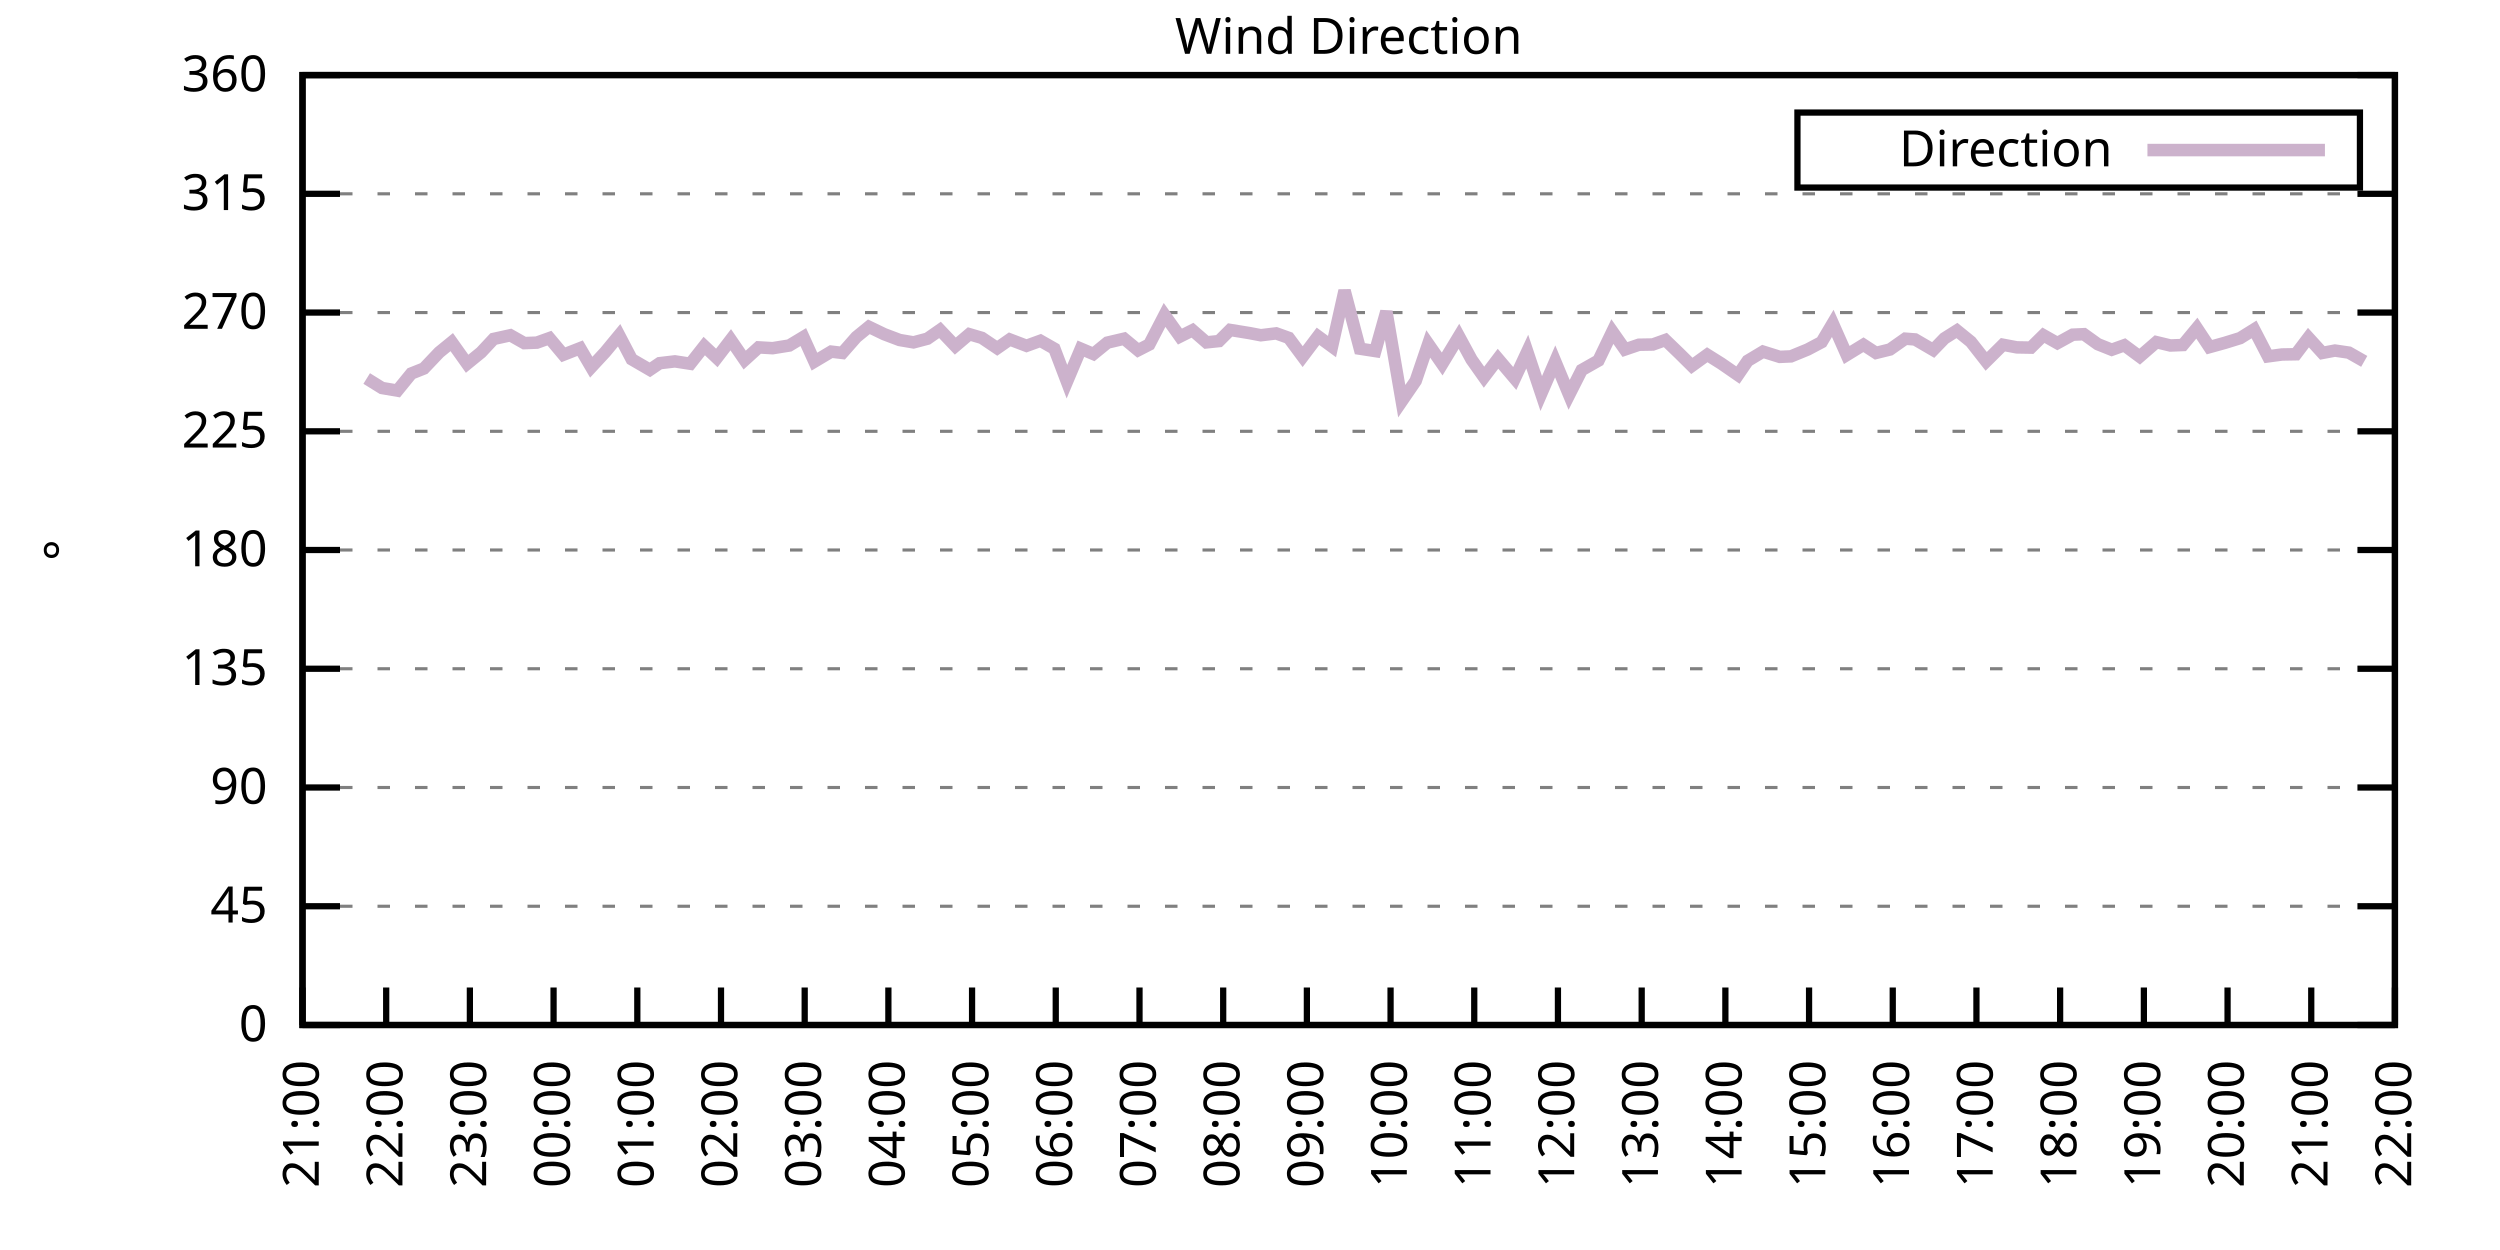
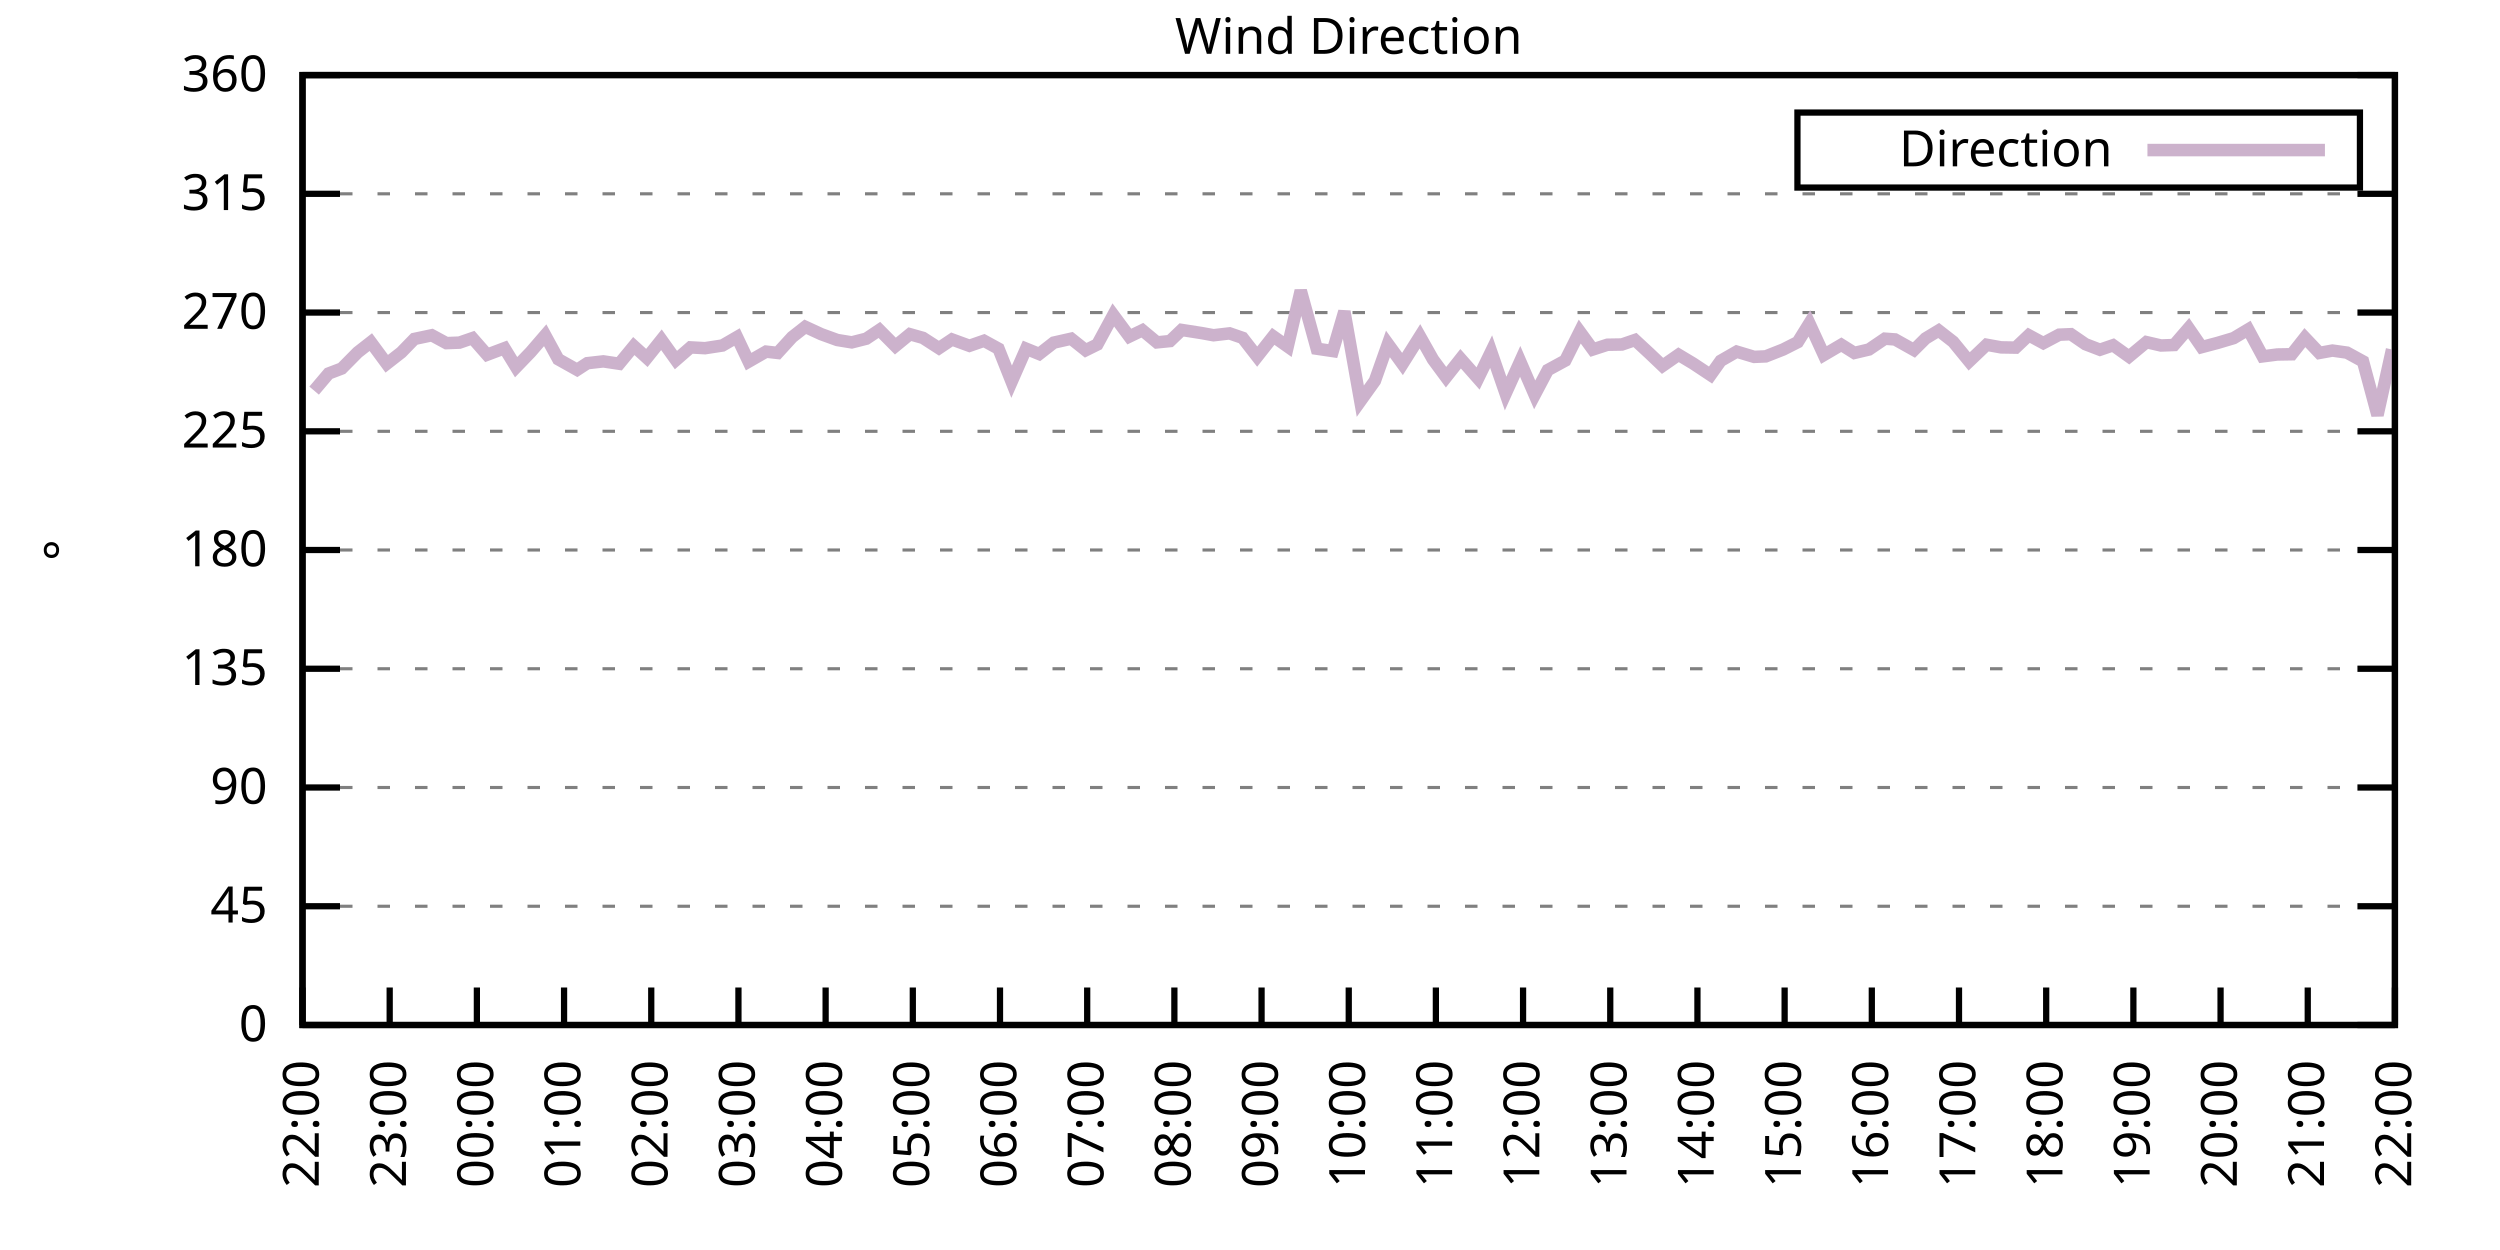
<svg xmlns="http://www.w3.org/2000/svg" xmlns:xlink="http://www.w3.org/1999/xlink" width="400" height="200" viewBox="0 0 400 200">
  <g id="gnuplot_canvas">
    <rect x="0" y="0" width="400" height="200" fill="none" />
    <defs>
      <circle id="gpDot" r="0.5" stroke-width="0.5" stroke="currentColor" />
      <path id="gpPt0" stroke-width="0.333" stroke="currentColor" d="M-1,0 h2 M0,-1 v2" />
      <path id="gpPt1" stroke-width="0.333" stroke="currentColor" d="M-1,-1 L1,1 M1,-1 L-1,1" />
      <path id="gpPt2" stroke-width="0.333" stroke="currentColor" d="M-1,0 L1,0 M0,-1 L0,1 M-1,-1 L1,1 M-1,1 L1,-1" />
      <rect id="gpPt3" stroke-width="0.333" stroke="currentColor" x="-1" y="-1" width="2" height="2" />
      <rect id="gpPt4" stroke-width="0.333" stroke="currentColor" fill="currentColor" x="-1" y="-1" width="2" height="2" />
      <circle id="gpPt5" stroke-width="0.333" stroke="currentColor" cx="0" cy="0" r="1" />
      <use xlink:href="#gpPt5" id="gpPt6" fill="currentColor" stroke="none" />
      <path id="gpPt7" stroke-width="0.333" stroke="currentColor" d="M0,-1.33 L-1.33,0.67 L1.33,0.67 z" />
      <use xlink:href="#gpPt7" id="gpPt8" fill="currentColor" stroke="none" />
      <use xlink:href="#gpPt7" id="gpPt9" stroke="currentColor" transform="rotate(180)" />
      <use xlink:href="#gpPt9" id="gpPt10" fill="currentColor" stroke="none" />
      <use xlink:href="#gpPt3" id="gpPt11" stroke="currentColor" transform="rotate(45)" />
      <use xlink:href="#gpPt11" id="gpPt12" fill="currentColor" stroke="none" />
      <path id="gpPt13" stroke-width="0.333" stroke="currentColor" d="M0,1.330 L1.265,0.411 L0.782,-1.067 L-0.782,-1.076 L-1.265,0.411 z" />
      <use xlink:href="#gpPt13" id="gpPt14" fill="currentColor" stroke="none" />
      <filter id="textbox" filterUnits="objectBoundingBox" x="0" y="0" height="1" width="1">
        <feFlood flood-color="white" flood-opacity="1" result="bgnd" />
        <feComposite in="SourceGraphic" in2="bgnd" operator="atop" />
      </filter>
      <filter id="greybox" filterUnits="objectBoundingBox" x="0" y="0" height="1" width="1">
        <feFlood flood-color="lightgrey" flood-opacity="1" result="grey" />
        <feComposite in="SourceGraphic" in2="grey" operator="atop" />
      </filter>
    </defs>
    <g fill="none" color="white" stroke="currentColor" stroke-width="1.00" stroke-linecap="butt" stroke-linejoin="miter">
</g>
    <g fill="none" color="black" stroke="currentColor" stroke-width="1.00" stroke-linecap="butt" stroke-linejoin="miter">
      <g stroke="none" shape-rendering="crispEdges">
        <polygon fill="rgb(255, 255, 255)" points="48.40,164.00 383.18,164.00 383.18,12.02 48.40,12.02 " />
      </g>
    </g>
    <g fill="none" color="black" stroke="currentColor" stroke-width="1.00" stroke-linecap="butt" stroke-linejoin="miter">
</g>
    <g fill="none" color="black" stroke="black" stroke-width="0.50" stroke-linecap="butt" stroke-linejoin="miter">
</g>
    <g fill="none" color="gray" stroke="currentColor" stroke-width="0.50" stroke-linecap="butt" stroke-linejoin="miter">
      <path stroke="gray" stroke-dasharray="2,4" class="gridline" d="M48.40,164.00 L383.19,164.00  " />
    </g>
    <g fill="none" color="gray" stroke="gray" stroke-width="1.00" stroke-linecap="butt" stroke-linejoin="miter">
</g>
    <g fill="none" color="black" stroke="currentColor" stroke-width="1.00" stroke-linecap="butt" stroke-linejoin="miter">
      <path stroke="black" d="M48.40,164.00 L54.40,164.00 M383.19,164.00 L377.19,164.00  " />
      <g transform="translate(42.80,166.60)" stroke="none" fill="black" font-family="Sans" font-size="8.00" text-anchor="end">
        <text>
          <tspan font-family="Sans"> 0</tspan>
        </text>
      </g>
    </g>
    <g fill="none" color="black" stroke="currentColor" stroke-width="1.00" stroke-linecap="butt" stroke-linejoin="miter">
</g>
    <g fill="none" color="black" stroke="black" stroke-width="0.50" stroke-linecap="butt" stroke-linejoin="miter">
</g>
    <g fill="none" color="gray" stroke="currentColor" stroke-width="0.50" stroke-linecap="butt" stroke-linejoin="miter">
      <path stroke="gray" stroke-dasharray="2,4" class="gridline" d="M48.40,145.00 L383.19,145.00  " />
    </g>
    <g fill="none" color="gray" stroke="gray" stroke-width="1.00" stroke-linecap="butt" stroke-linejoin="miter">
</g>
    <g fill="none" color="black" stroke="currentColor" stroke-width="1.00" stroke-linecap="butt" stroke-linejoin="miter">
      <path stroke="black" d="M48.40,145.00 L54.40,145.00 M383.19,145.00 L377.19,145.00  " />
      <g transform="translate(42.80,147.60)" stroke="none" fill="black" font-family="Sans" font-size="8.00" text-anchor="end">
        <text>
          <tspan font-family="Sans"> 45</tspan>
        </text>
      </g>
    </g>
    <g fill="none" color="black" stroke="currentColor" stroke-width="1.00" stroke-linecap="butt" stroke-linejoin="miter">
</g>
    <g fill="none" color="black" stroke="black" stroke-width="0.50" stroke-linecap="butt" stroke-linejoin="miter">
</g>
    <g fill="none" color="gray" stroke="currentColor" stroke-width="0.50" stroke-linecap="butt" stroke-linejoin="miter">
      <path stroke="gray" stroke-dasharray="2,4" class="gridline" d="M48.40,126.00 L383.19,126.00  " />
    </g>
    <g fill="none" color="gray" stroke="gray" stroke-width="1.00" stroke-linecap="butt" stroke-linejoin="miter">
</g>
    <g fill="none" color="black" stroke="currentColor" stroke-width="1.00" stroke-linecap="butt" stroke-linejoin="miter">
      <path stroke="black" d="M48.40,126.00 L54.40,126.00 M383.19,126.00 L377.19,126.00  " />
      <g transform="translate(42.80,128.60)" stroke="none" fill="black" font-family="Sans" font-size="8.00" text-anchor="end">
        <text>
          <tspan font-family="Sans"> 90</tspan>
        </text>
      </g>
    </g>
    <g fill="none" color="black" stroke="currentColor" stroke-width="1.00" stroke-linecap="butt" stroke-linejoin="miter">
</g>
    <g fill="none" color="black" stroke="black" stroke-width="0.50" stroke-linecap="butt" stroke-linejoin="miter">
</g>
    <g fill="none" color="gray" stroke="currentColor" stroke-width="0.50" stroke-linecap="butt" stroke-linejoin="miter">
      <path stroke="gray" stroke-dasharray="2,4" class="gridline" d="M48.40,107.00 L383.19,107.00  " />
    </g>
    <g fill="none" color="gray" stroke="gray" stroke-width="1.00" stroke-linecap="butt" stroke-linejoin="miter">
</g>
    <g fill="none" color="black" stroke="currentColor" stroke-width="1.00" stroke-linecap="butt" stroke-linejoin="miter">
      <path stroke="black" d="M48.40,107.00 L54.40,107.00 M383.19,107.00 L377.19,107.00  " />
      <g transform="translate(42.80,109.60)" stroke="none" fill="black" font-family="Sans" font-size="8.00" text-anchor="end">
        <text>
          <tspan font-family="Sans"> 135</tspan>
        </text>
      </g>
    </g>
    <g fill="none" color="black" stroke="currentColor" stroke-width="1.00" stroke-linecap="butt" stroke-linejoin="miter">
</g>
    <g fill="none" color="black" stroke="black" stroke-width="0.50" stroke-linecap="butt" stroke-linejoin="miter">
</g>
    <g fill="none" color="gray" stroke="currentColor" stroke-width="0.50" stroke-linecap="butt" stroke-linejoin="miter">
      <path stroke="gray" stroke-dasharray="2,4" class="gridline" d="M48.40,88.00 L383.19,88.00  " />
    </g>
    <g fill="none" color="gray" stroke="gray" stroke-width="1.00" stroke-linecap="butt" stroke-linejoin="miter">
</g>
    <g fill="none" color="black" stroke="currentColor" stroke-width="1.00" stroke-linecap="butt" stroke-linejoin="miter">
      <path stroke="black" d="M48.40,88.00 L54.40,88.00 M383.19,88.00 L377.19,88.00  " />
      <g transform="translate(42.80,90.60)" stroke="none" fill="black" font-family="Sans" font-size="8.00" text-anchor="end">
        <text>
          <tspan font-family="Sans"> 180</tspan>
        </text>
      </g>
    </g>
    <g fill="none" color="black" stroke="currentColor" stroke-width="1.00" stroke-linecap="butt" stroke-linejoin="miter">
</g>
    <g fill="none" color="black" stroke="black" stroke-width="0.50" stroke-linecap="butt" stroke-linejoin="miter">
</g>
    <g fill="none" color="gray" stroke="currentColor" stroke-width="0.50" stroke-linecap="butt" stroke-linejoin="miter">
      <path stroke="gray" stroke-dasharray="2,4" class="gridline" d="M48.40,69.01 L383.19,69.01  " />
    </g>
    <g fill="none" color="gray" stroke="gray" stroke-width="1.00" stroke-linecap="butt" stroke-linejoin="miter">
</g>
    <g fill="none" color="black" stroke="currentColor" stroke-width="1.00" stroke-linecap="butt" stroke-linejoin="miter">
      <path stroke="black" d="M48.40,69.01 L54.40,69.01 M383.19,69.01 L377.19,69.01  " />
      <g transform="translate(42.80,71.61)" stroke="none" fill="black" font-family="Sans" font-size="8.00" text-anchor="end">
        <text>
          <tspan font-family="Sans"> 225</tspan>
        </text>
      </g>
    </g>
    <g fill="none" color="black" stroke="currentColor" stroke-width="1.00" stroke-linecap="butt" stroke-linejoin="miter">
</g>
    <g fill="none" color="black" stroke="black" stroke-width="0.50" stroke-linecap="butt" stroke-linejoin="miter">
</g>
    <g fill="none" color="gray" stroke="currentColor" stroke-width="0.50" stroke-linecap="butt" stroke-linejoin="miter">
      <path stroke="gray" stroke-dasharray="2,4" class="gridline" d="M48.40,50.01 L383.19,50.01  " />
    </g>
    <g fill="none" color="gray" stroke="gray" stroke-width="1.00" stroke-linecap="butt" stroke-linejoin="miter">
</g>
    <g fill="none" color="black" stroke="currentColor" stroke-width="1.00" stroke-linecap="butt" stroke-linejoin="miter">
      <path stroke="black" d="M48.40,50.01 L54.40,50.01 M383.19,50.01 L377.19,50.01  " />
      <g transform="translate(42.80,52.61)" stroke="none" fill="black" font-family="Sans" font-size="8.00" text-anchor="end">
        <text>
          <tspan font-family="Sans"> 270</tspan>
        </text>
      </g>
    </g>
    <g fill="none" color="black" stroke="currentColor" stroke-width="1.00" stroke-linecap="butt" stroke-linejoin="miter">
</g>
    <g fill="none" color="black" stroke="black" stroke-width="0.50" stroke-linecap="butt" stroke-linejoin="miter">
</g>
    <g fill="none" color="gray" stroke="currentColor" stroke-width="0.50" stroke-linecap="butt" stroke-linejoin="miter">
      <path stroke="gray" stroke-dasharray="2,4" class="gridline" d="M48.40,31.01 L383.19,31.01  " />
    </g>
    <g fill="none" color="gray" stroke="gray" stroke-width="1.00" stroke-linecap="butt" stroke-linejoin="miter">
</g>
    <g fill="none" color="black" stroke="currentColor" stroke-width="1.00" stroke-linecap="butt" stroke-linejoin="miter">
      <path stroke="black" d="M48.40,31.01 L54.40,31.01 M383.19,31.01 L377.19,31.01  " />
      <g transform="translate(42.80,33.61)" stroke="none" fill="black" font-family="Sans" font-size="8.00" text-anchor="end">
        <text>
          <tspan font-family="Sans"> 315</tspan>
        </text>
      </g>
    </g>
    <g fill="none" color="black" stroke="currentColor" stroke-width="1.00" stroke-linecap="butt" stroke-linejoin="miter">
</g>
    <g fill="none" color="black" stroke="black" stroke-width="0.50" stroke-linecap="butt" stroke-linejoin="miter">
</g>
    <g fill="none" color="gray" stroke="currentColor" stroke-width="0.50" stroke-linecap="butt" stroke-linejoin="miter">
      <path stroke="gray" stroke-dasharray="2,4" class="gridline" d="M48.40,12.01 L383.19,12.01  " />
    </g>
    <g fill="none" color="gray" stroke="gray" stroke-width="1.00" stroke-linecap="butt" stroke-linejoin="miter">
</g>
    <g fill="none" color="black" stroke="currentColor" stroke-width="1.00" stroke-linecap="butt" stroke-linejoin="miter">
      <path stroke="black" d="M48.40,12.01 L54.40,12.01 M383.19,12.01 L377.19,12.01  " />
      <g transform="translate(42.80,14.61)" stroke="none" fill="black" font-family="Sans" font-size="8.00" text-anchor="end">
        <text>
          <tspan font-family="Sans"> 360</tspan>
        </text>
      </g>
    </g>
    <g fill="none" color="black" stroke="currentColor" stroke-width="1.00" stroke-linecap="butt" stroke-linejoin="miter">
      <path stroke="black" d="M48.40,164.00 L48.40,158.00  " />
      <g transform="translate(51.00,169.60) rotate(270.00)" stroke="none" fill="black" font-family="Sans" font-size="8.00" text-anchor="end">
        <text>
-           <tspan font-family="Sans">21:00</tspan>
-         </text>
-       </g>
-     </g>
-     <g fill="none" color="black" stroke="currentColor" stroke-width="1.00" stroke-linecap="butt" stroke-linejoin="miter">
-       <path stroke="black" d="M61.79,164.00 L61.79,158.00  " />
-       <g transform="translate(64.39,169.60) rotate(270.00)" stroke="none" fill="black" font-family="Sans" font-size="8.00" text-anchor="end">
-         <text>
          <tspan font-family="Sans">22:00</tspan>
        </text>
      </g>
    </g>
    <g fill="none" color="black" stroke="currentColor" stroke-width="1.00" stroke-linecap="butt" stroke-linejoin="miter">
-       <path stroke="black" d="M75.18,164.00 L75.18,158.00  " />
-       <g transform="translate(77.78,169.60) rotate(270.00)" stroke="none" fill="black" font-family="Sans" font-size="8.00" text-anchor="end">
+       <path stroke="black" d="M62.35,164.00 L62.35,158.00  " />
+       <g transform="translate(64.95,169.60) rotate(270.00)" stroke="none" fill="black" font-family="Sans" font-size="8.00" text-anchor="end">
        <text>
          <tspan font-family="Sans">23:00</tspan>
        </text>
      </g>
    </g>
    <g fill="none" color="black" stroke="currentColor" stroke-width="1.00" stroke-linecap="butt" stroke-linejoin="miter">
-       <path stroke="black" d="M88.57,164.00 L88.57,158.00  " />
-       <g transform="translate(91.17,169.60) rotate(270.00)" stroke="none" fill="black" font-family="Sans" font-size="8.00" text-anchor="end">
+       <path stroke="black" d="M76.30,164.00 L76.30,158.00  " />
+       <g transform="translate(78.90,169.60) rotate(270.00)" stroke="none" fill="black" font-family="Sans" font-size="8.00" text-anchor="end">
        <text>
          <tspan font-family="Sans">00:00</tspan>
        </text>
      </g>
    </g>
    <g fill="none" color="black" stroke="currentColor" stroke-width="1.00" stroke-linecap="butt" stroke-linejoin="miter">
-       <path stroke="black" d="M101.97,164.00 L101.97,158.00  " />
-       <g transform="translate(104.57,169.60) rotate(270.00)" stroke="none" fill="black" font-family="Sans" font-size="8.00" text-anchor="end">
+       <path stroke="black" d="M90.25,164.00 L90.25,158.00  " />
+       <g transform="translate(92.85,169.60) rotate(270.00)" stroke="none" fill="black" font-family="Sans" font-size="8.00" text-anchor="end">
        <text>
          <tspan font-family="Sans">01:00</tspan>
        </text>
      </g>
    </g>
    <g fill="none" color="black" stroke="currentColor" stroke-width="1.00" stroke-linecap="butt" stroke-linejoin="miter">
-       <path stroke="black" d="M115.36,164.00 L115.36,158.00  " />
-       <g transform="translate(117.96,169.60) rotate(270.00)" stroke="none" fill="black" font-family="Sans" font-size="8.00" text-anchor="end">
+       <path stroke="black" d="M104.20,164.00 L104.20,158.00  " />
+       <g transform="translate(106.80,169.60) rotate(270.00)" stroke="none" fill="black" font-family="Sans" font-size="8.00" text-anchor="end">
        <text>
          <tspan font-family="Sans">02:00</tspan>
        </text>
      </g>
    </g>
    <g fill="none" color="black" stroke="currentColor" stroke-width="1.00" stroke-linecap="butt" stroke-linejoin="miter">
-       <path stroke="black" d="M128.75,164.00 L128.75,158.00  " />
-       <g transform="translate(131.35,169.60) rotate(270.00)" stroke="none" fill="black" font-family="Sans" font-size="8.00" text-anchor="end">
+       <path stroke="black" d="M118.15,164.00 L118.15,158.00  " />
+       <g transform="translate(120.75,169.60) rotate(270.00)" stroke="none" fill="black" font-family="Sans" font-size="8.00" text-anchor="end">
        <text>
          <tspan font-family="Sans">03:00</tspan>
        </text>
      </g>
    </g>
    <g fill="none" color="black" stroke="currentColor" stroke-width="1.00" stroke-linecap="butt" stroke-linejoin="miter">
-       <path stroke="black" d="M142.14,164.00 L142.14,158.00  " />
-       <g transform="translate(144.74,169.60) rotate(270.00)" stroke="none" fill="black" font-family="Sans" font-size="8.00" text-anchor="end">
+       <path stroke="black" d="M132.10,164.00 L132.10,158.00  " />
+       <g transform="translate(134.70,169.60) rotate(270.00)" stroke="none" fill="black" font-family="Sans" font-size="8.00" text-anchor="end">
        <text>
          <tspan font-family="Sans">04:00</tspan>
        </text>
      </g>
    </g>
    <g fill="none" color="black" stroke="currentColor" stroke-width="1.00" stroke-linecap="butt" stroke-linejoin="miter">
-       <path stroke="black" d="M155.53,164.00 L155.53,158.00  " />
-       <g transform="translate(158.13,169.60) rotate(270.00)" stroke="none" fill="black" font-family="Sans" font-size="8.00" text-anchor="end">
+       <path stroke="black" d="M146.05,164.00 L146.05,158.00  " />
+       <g transform="translate(148.65,169.60) rotate(270.00)" stroke="none" fill="black" font-family="Sans" font-size="8.00" text-anchor="end">
        <text>
          <tspan font-family="Sans">05:00</tspan>
        </text>
      </g>
    </g>
    <g fill="none" color="black" stroke="currentColor" stroke-width="1.00" stroke-linecap="butt" stroke-linejoin="miter">
-       <path stroke="black" d="M168.92,164.00 L168.92,158.00  " />
-       <g transform="translate(171.52,169.60) rotate(270.00)" stroke="none" fill="black" font-family="Sans" font-size="8.00" text-anchor="end">
+       <path stroke="black" d="M160.00,164.00 L160.00,158.00  " />
+       <g transform="translate(162.60,169.60) rotate(270.00)" stroke="none" fill="black" font-family="Sans" font-size="8.00" text-anchor="end">
        <text>
          <tspan font-family="Sans">06:00</tspan>
        </text>
      </g>
    </g>
    <g fill="none" color="black" stroke="currentColor" stroke-width="1.00" stroke-linecap="butt" stroke-linejoin="miter">
-       <path stroke="black" d="M182.32,164.00 L182.32,158.00  " />
-       <g transform="translate(184.92,169.60) rotate(270.00)" stroke="none" fill="black" font-family="Sans" font-size="8.00" text-anchor="end">
+       <path stroke="black" d="M173.95,164.00 L173.95,158.00  " />
+       <g transform="translate(176.55,169.60) rotate(270.00)" stroke="none" fill="black" font-family="Sans" font-size="8.00" text-anchor="end">
        <text>
          <tspan font-family="Sans">07:00</tspan>
        </text>
      </g>
    </g>
    <g fill="none" color="black" stroke="currentColor" stroke-width="1.00" stroke-linecap="butt" stroke-linejoin="miter">
-       <path stroke="black" d="M195.71,164.00 L195.71,158.00  " />
-       <g transform="translate(198.31,169.60) rotate(270.00)" stroke="none" fill="black" font-family="Sans" font-size="8.00" text-anchor="end">
+       <path stroke="black" d="M187.90,164.00 L187.90,158.00  " />
+       <g transform="translate(190.50,169.60) rotate(270.00)" stroke="none" fill="black" font-family="Sans" font-size="8.00" text-anchor="end">
        <text>
          <tspan font-family="Sans">08:00</tspan>
        </text>
      </g>
    </g>
    <g fill="none" color="black" stroke="currentColor" stroke-width="1.00" stroke-linecap="butt" stroke-linejoin="miter">
-       <path stroke="black" d="M209.10,164.00 L209.10,158.00  " />
-       <g transform="translate(211.70,169.60) rotate(270.00)" stroke="none" fill="black" font-family="Sans" font-size="8.00" text-anchor="end">
+       <path stroke="black" d="M201.85,164.00 L201.85,158.00  " />
+       <g transform="translate(204.45,169.60) rotate(270.00)" stroke="none" fill="black" font-family="Sans" font-size="8.00" text-anchor="end">
        <text>
          <tspan font-family="Sans">09:00</tspan>
        </text>
      </g>
    </g>
    <g fill="none" color="black" stroke="currentColor" stroke-width="1.00" stroke-linecap="butt" stroke-linejoin="miter">
-       <path stroke="black" d="M222.49,164.00 L222.49,158.00  " />
-       <g transform="translate(225.09,169.60) rotate(270.00)" stroke="none" fill="black" font-family="Sans" font-size="8.00" text-anchor="end">
+       <path stroke="black" d="M215.80,164.00 L215.80,158.00  " />
+       <g transform="translate(218.40,169.60) rotate(270.00)" stroke="none" fill="black" font-family="Sans" font-size="8.00" text-anchor="end">
        <text>
          <tspan font-family="Sans">10:00</tspan>
        </text>
      </g>
    </g>
    <g fill="none" color="black" stroke="currentColor" stroke-width="1.00" stroke-linecap="butt" stroke-linejoin="miter">
-       <path stroke="black" d="M235.88,164.00 L235.88,158.00  " />
-       <g transform="translate(238.48,169.60) rotate(270.00)" stroke="none" fill="black" font-family="Sans" font-size="8.00" text-anchor="end">
+       <path stroke="black" d="M229.74,164.00 L229.74,158.00  " />
+       <g transform="translate(232.34,169.60) rotate(270.00)" stroke="none" fill="black" font-family="Sans" font-size="8.00" text-anchor="end">
        <text>
          <tspan font-family="Sans">11:00</tspan>
        </text>
      </g>
    </g>
    <g fill="none" color="black" stroke="currentColor" stroke-width="1.00" stroke-linecap="butt" stroke-linejoin="miter">
-       <path stroke="black" d="M249.27,164.00 L249.27,158.00  " />
-       <g transform="translate(251.87,169.60) rotate(270.00)" stroke="none" fill="black" font-family="Sans" font-size="8.00" text-anchor="end">
+       <path stroke="black" d="M243.69,164.00 L243.69,158.00  " />
+       <g transform="translate(246.29,169.60) rotate(270.00)" stroke="none" fill="black" font-family="Sans" font-size="8.00" text-anchor="end">
        <text>
          <tspan font-family="Sans">12:00</tspan>
        </text>
      </g>
    </g>
    <g fill="none" color="black" stroke="currentColor" stroke-width="1.00" stroke-linecap="butt" stroke-linejoin="miter">
-       <path stroke="black" d="M262.67,164.00 L262.67,158.00  " />
-       <g transform="translate(265.27,169.60) rotate(270.00)" stroke="none" fill="black" font-family="Sans" font-size="8.00" text-anchor="end">
+       <path stroke="black" d="M257.64,164.00 L257.64,158.00  " />
+       <g transform="translate(260.24,169.60) rotate(270.00)" stroke="none" fill="black" font-family="Sans" font-size="8.00" text-anchor="end">
        <text>
          <tspan font-family="Sans">13:00</tspan>
        </text>
      </g>
    </g>
    <g fill="none" color="black" stroke="currentColor" stroke-width="1.00" stroke-linecap="butt" stroke-linejoin="miter">
-       <path stroke="black" d="M276.06,164.00 L276.06,158.00  " />
-       <g transform="translate(278.66,169.60) rotate(270.00)" stroke="none" fill="black" font-family="Sans" font-size="8.00" text-anchor="end">
+       <path stroke="black" d="M271.59,164.00 L271.59,158.00  " />
+       <g transform="translate(274.19,169.60) rotate(270.00)" stroke="none" fill="black" font-family="Sans" font-size="8.00" text-anchor="end">
        <text>
          <tspan font-family="Sans">14:00</tspan>
        </text>
      </g>
    </g>
    <g fill="none" color="black" stroke="currentColor" stroke-width="1.00" stroke-linecap="butt" stroke-linejoin="miter">
-       <path stroke="black" d="M289.45,164.00 L289.45,158.00  " />
-       <g transform="translate(292.05,169.60) rotate(270.00)" stroke="none" fill="black" font-family="Sans" font-size="8.00" text-anchor="end">
+       <path stroke="black" d="M285.54,164.00 L285.54,158.00  " />
+       <g transform="translate(288.14,169.60) rotate(270.00)" stroke="none" fill="black" font-family="Sans" font-size="8.00" text-anchor="end">
        <text>
          <tspan font-family="Sans">15:00</tspan>
        </text>
      </g>
    </g>
    <g fill="none" color="black" stroke="currentColor" stroke-width="1.00" stroke-linecap="butt" stroke-linejoin="miter">
-       <path stroke="black" d="M302.84,164.00 L302.84,158.00  " />
-       <g transform="translate(305.44,169.60) rotate(270.00)" stroke="none" fill="black" font-family="Sans" font-size="8.00" text-anchor="end">
+       <path stroke="black" d="M299.49,164.00 L299.49,158.00  " />
+       <g transform="translate(302.09,169.60) rotate(270.00)" stroke="none" fill="black" font-family="Sans" font-size="8.00" text-anchor="end">
        <text>
          <tspan font-family="Sans">16:00</tspan>
        </text>
      </g>
    </g>
    <g fill="none" color="black" stroke="currentColor" stroke-width="1.00" stroke-linecap="butt" stroke-linejoin="miter">
-       <path stroke="black" d="M316.23,164.00 L316.23,158.00  " />
-       <g transform="translate(318.83,169.60) rotate(270.00)" stroke="none" fill="black" font-family="Sans" font-size="8.00" text-anchor="end">
+       <path stroke="black" d="M313.44,164.00 L313.44,158.00  " />
+       <g transform="translate(316.04,169.60) rotate(270.00)" stroke="none" fill="black" font-family="Sans" font-size="8.00" text-anchor="end">
        <text>
          <tspan font-family="Sans">17:00</tspan>
        </text>
      </g>
    </g>
    <g fill="none" color="black" stroke="currentColor" stroke-width="1.00" stroke-linecap="butt" stroke-linejoin="miter">
-       <path stroke="black" d="M329.62,164.00 L329.62,158.00  " />
-       <g transform="translate(332.22,169.60) rotate(270.00)" stroke="none" fill="black" font-family="Sans" font-size="8.00" text-anchor="end">
+       <path stroke="black" d="M327.39,164.00 L327.39,158.00  " />
+       <g transform="translate(329.99,169.60) rotate(270.00)" stroke="none" fill="black" font-family="Sans" font-size="8.00" text-anchor="end">
        <text>
          <tspan font-family="Sans">18:00</tspan>
        </text>
      </g>
    </g>
    <g fill="none" color="black" stroke="currentColor" stroke-width="1.00" stroke-linecap="butt" stroke-linejoin="miter">
-       <path stroke="black" d="M343.02,164.00 L343.02,158.00  " />
-       <g transform="translate(345.62,169.60) rotate(270.00)" stroke="none" fill="black" font-family="Sans" font-size="8.00" text-anchor="end">
+       <path stroke="black" d="M341.34,164.00 L341.34,158.00  " />
+       <g transform="translate(343.94,169.60) rotate(270.00)" stroke="none" fill="black" font-family="Sans" font-size="8.00" text-anchor="end">
        <text>
          <tspan font-family="Sans">19:00</tspan>
        </text>
      </g>
    </g>
    <g fill="none" color="black" stroke="currentColor" stroke-width="1.00" stroke-linecap="butt" stroke-linejoin="miter">
-       <path stroke="black" d="M356.41,164.00 L356.41,158.00  " />
-       <g transform="translate(359.01,169.60) rotate(270.00)" stroke="none" fill="black" font-family="Sans" font-size="8.00" text-anchor="end">
+       <path stroke="black" d="M355.29,164.00 L355.29,158.00  " />
+       <g transform="translate(357.89,169.60) rotate(270.00)" stroke="none" fill="black" font-family="Sans" font-size="8.00" text-anchor="end">
        <text>
          <tspan font-family="Sans">20:00</tspan>
        </text>
      </g>
    </g>
    <g fill="none" color="black" stroke="currentColor" stroke-width="1.00" stroke-linecap="butt" stroke-linejoin="miter">
-       <path stroke="black" d="M369.80,164.00 L369.80,158.00  " />
-       <g transform="translate(372.40,169.60) rotate(270.00)" stroke="none" fill="black" font-family="Sans" font-size="8.00" text-anchor="end">
+       <path stroke="black" d="M369.24,164.00 L369.24,158.00  " />
+       <g transform="translate(371.84,169.60) rotate(270.00)" stroke="none" fill="black" font-family="Sans" font-size="8.00" text-anchor="end">
        <text>
          <tspan font-family="Sans">21:00</tspan>
        </text>
      </g>
    </g>
    <g fill="none" color="black" stroke="currentColor" stroke-width="1.00" stroke-linecap="butt" stroke-linejoin="miter">
      <path stroke="black" d="M383.19,164.00 L383.19,158.00  " />
      <g transform="translate(385.79,169.60) rotate(270.00)" stroke="none" fill="black" font-family="Sans" font-size="8.00" text-anchor="end">
        <text>
          <tspan font-family="Sans">22:00</tspan>
        </text>
      </g>
    </g>
    <g fill="none" color="black" stroke="currentColor" stroke-width="1.00" stroke-linecap="butt" stroke-linejoin="miter">
</g>
    <g fill="none" color="black" stroke="currentColor" stroke-width="1.00" stroke-linecap="butt" stroke-linejoin="miter">
      <path stroke="black" d="M48.40,12.01 L48.40,164.00 L383.19,164.00 L383.19,12.01 L48.40,12.01 Z  " />
    </g>
    <g fill="none" color="black" stroke="currentColor" stroke-width="1.00" stroke-linecap="butt" stroke-linejoin="miter">
</g>
    <g fill="none" color="black" stroke="currentColor" stroke-width="1.00" stroke-linecap="butt" stroke-linejoin="miter">
      <path stroke="black" d="M287.59,30.01 L287.59,18.01 L377.59,18.01 L377.59,30.01 L287.59,30.01 Z  " />
    </g>
    <g id="Wind_direction_plot_1">
      <g fill="none" color="white" stroke="black" stroke-width="2.00" stroke-linecap="butt" stroke-linejoin="miter">
</g>
      <g fill="none" color="black" stroke="currentColor" stroke-width="2.00" stroke-linecap="butt" stroke-linejoin="miter">
        <g transform="translate(337.99,26.61)" stroke="none" fill="black" font-family="Sans" font-size="8.00" text-anchor="end">
          <text>
            <tspan font-family="Sans">Direction</tspan>
          </text>
        </g>
      </g>
      <g fill="none" color="black" stroke="currentColor" stroke-width="2.00" stroke-linecap="butt" stroke-linejoin="miter">
-         <path stroke="rgb(204, 178, 204)" d="M343.59,24.01 L371.99,24.01 M58.67,60.56 L61.12,62.08 L63.58,62.50 L65.81,59.76 L67.82,58.96 L70.27,56.38   L72.28,54.74 L74.74,58.20 L76.97,56.38 L78.98,54.23 L81.66,53.64 L83.89,54.90 L85.90,54.82 L87.91,54.10   L90.14,56.76 L92.82,55.71 L94.60,58.75 L96.83,56.34 L99.06,53.64 L101.07,57.48 L103.98,59.17 L105.54,58.11   L107.99,57.82 L110.45,58.20 L112.68,55.37 L114.69,57.27 L116.92,54.36 L119.15,57.61 L121.38,55.58 L123.62,55.71   L126.29,55.28 L128.53,53.93 L130.31,57.86 L132.99,56.26 L134.78,56.47 L137.01,53.93 L139.02,52.29 L141.47,53.47   L143.93,54.40 L146.16,54.78 L148.39,54.19 L150.40,52.79 L152.85,55.37 L155.09,53.47 L157.10,54.06 L159.55,55.71   L161.56,54.31 L164.24,55.33 L166.47,54.52 L168.70,55.79 L170.71,61.07 L172.94,55.79 L174.95,56.64 L177.18,54.82   L179.86,54.19 L182.09,56.04 L183.88,55.12 L186.33,50.39 L188.79,53.85 L190.80,52.84 L193.03,54.78 L195.04,54.57   L196.82,52.79 L199.95,53.30 L201.73,53.64 L204.19,53.34 L206.20,54.06 L208.43,57.06 L210.88,53.81 L213.12,55.45   L215.13,46.50 L217.58,55.79 L220.04,56.17 L221.82,49.84 L224.28,64.19 L226.51,60.94 L228.52,55.03 L230.75,58.24   L233.43,53.81 L235.44,57.52 L237.44,60.35 L239.68,57.40 L242.36,60.56 L244.36,56.26 L246.60,62.97 L248.83,57.82   L251.06,63.18 L253.07,59.21 L255.75,57.69 L257.98,53.05 L259.99,55.92 L262.22,55.16 L264.45,55.12 L266.46,54.40   L268.69,56.55 L270.70,58.54 L273.16,56.76 L275.39,58.16 L278.07,60.01 L279.63,57.73 L282.08,56.26 L284.76,57.10   L286.55,57.02 L289.23,55.92 L291.46,54.74 L293.24,51.74 L295.48,56.80 L298.15,55.16 L300.16,56.47 L302.39,55.92   L304.85,54.19 L306.41,54.31 L309.31,56.00 L311.10,54.15 L313.11,52.88 L315.34,54.69 L317.79,57.82 L320.47,55.16   L322.70,55.58 L324.94,55.62 L326.95,53.64 L329.18,54.90 L331.63,53.55 L333.42,53.47 L335.65,55.07 L337.88,55.96   L339.89,55.24 L342.35,57.06 L345.02,54.74 L347.26,55.28 L349.26,55.20 L351.50,52.50 L353.51,55.54 L355.96,54.86   L358.42,54.10 L360.65,52.71 L362.88,57.02 L365.11,56.72 L367.34,56.68 L369.35,54.02 L371.58,56.47 L373.59,56.09   L375.82,56.42 L378.28,57.82  " />
+         <path stroke="rgb(204, 178, 204)" d="M343.59,24.01 L371.99,24.01 M50.26,62.50 L52.58,59.76 L54.68,58.96 L57.23,56.38 L59.33,54.74 L61.88,58.20   L64.21,56.38 L66.30,54.23 L69.09,53.64 L71.42,54.90 L73.51,54.82 L75.60,54.10 L77.93,56.76 L80.72,55.71   L82.58,58.75 L84.90,56.34 L87.23,53.64 L89.32,57.48 L92.34,59.17 L93.97,58.11 L96.53,57.82 L99.08,58.20   L101.41,55.37 L103.50,57.27 L105.83,54.36 L108.15,57.61 L110.48,55.58 L112.80,55.71 L115.59,55.28 L117.92,53.93   L119.78,57.86 L122.57,56.26 L124.43,56.47 L126.75,53.93 L128.84,52.29 L131.40,53.47 L133.96,54.40 L136.28,54.78   L138.61,54.19 L140.70,52.79 L143.26,55.37 L145.58,53.47 L147.67,54.06 L150.23,55.71 L152.32,54.31 L155.11,55.33   L157.44,54.52 L159.76,55.79 L161.86,61.07 L164.18,55.79 L166.27,56.64 L168.60,54.82 L171.39,54.19 L173.71,56.04   L175.57,55.12 L178.13,50.39 L180.69,53.85 L182.78,52.84 L185.11,54.78 L187.20,54.57 L189.06,52.79 L192.31,53.30   L194.17,53.64 L196.73,53.34 L198.82,54.06 L201.15,57.06 L203.71,53.81 L206.03,55.45 L208.12,46.50 L210.68,55.79   L213.24,56.17 L215.10,49.84 L217.65,64.19 L219.98,60.94 L222.07,55.03 L224.40,58.24 L227.19,53.81 L229.28,57.52   L231.37,60.35 L233.70,57.40 L236.49,60.56 L238.58,56.26 L240.90,62.97 L243.23,57.82 L245.55,63.18 L247.65,59.21   L250.44,57.69 L252.76,53.05 L254.85,55.92 L257.18,55.16 L259.50,55.12 L261.60,54.40 L263.92,56.55 L266.01,58.54   L268.57,56.76 L270.90,58.16 L273.69,60.01 L275.31,57.73 L277.87,56.26 L280.66,57.10 L282.52,57.02 L285.31,55.92   L287.64,54.74 L289.50,51.74 L291.82,56.80 L294.61,55.16 L296.70,56.47 L299.03,55.92 L301.58,54.19 L303.21,54.31   L306.23,56.00 L308.09,54.15 L310.19,52.88 L312.51,54.69 L315.07,57.82 L317.86,55.16 L320.18,55.58 L322.51,55.62   L324.60,53.64 L326.93,54.90 L329.48,53.55 L331.34,53.47 L333.67,55.07 L335.99,55.96 L338.09,55.24 L340.64,57.06   L343.43,54.74 L345.76,55.28 L347.85,55.20 L350.18,52.50 L352.27,55.54 L354.83,54.86 L357.38,54.10 L359.71,52.71   L362.03,57.02 L364.36,56.72 L366.68,56.68 L368.78,54.02 L371.10,56.47 L373.19,56.09 L375.52,56.42 L378.08,57.82   L380.40,66.43 L382.73,55.92  " />
      </g>
    </g>
    <g fill="none" color="black" stroke="currentColor" stroke-width="2.00" stroke-linecap="butt" stroke-linejoin="miter">
</g>
    <g fill="none" color="black" stroke="black" stroke-width="1.00" stroke-linecap="butt" stroke-linejoin="miter">
</g>
    <g fill="none" color="black" stroke="currentColor" stroke-width="1.00" stroke-linecap="butt" stroke-linejoin="miter">
      <path stroke="black" d="M48.40,12.01 L48.40,164.00 L383.19,164.00 L383.19,12.01 L48.40,12.01 Z  " />
      <g transform="translate(12.80,88.01) rotate(270.00)" stroke="none" fill="black" font-family="Sans" font-size="8.00" text-anchor="middle">
        <text>
          <tspan font-family="Sans">°</tspan>
        </text>
      </g>
    </g>
    <g fill="none" color="black" stroke="currentColor" stroke-width="1.00" stroke-linecap="butt" stroke-linejoin="miter">
</g>
    <g fill="none" color="black" stroke="currentColor" stroke-width="1.00" stroke-linecap="butt" stroke-linejoin="miter">
      <g transform="translate(215.79,8.61)" stroke="none" fill="black" font-family="Sans" font-size="8.00" text-anchor="middle">
        <text>
          <tspan font-family="Sans">Wind Direction</tspan>
        </text>
      </g>
    </g>
    <g fill="none" color="black" stroke="currentColor" stroke-width="1.00" stroke-linecap="butt" stroke-linejoin="miter">
</g>
  </g>
</svg>
